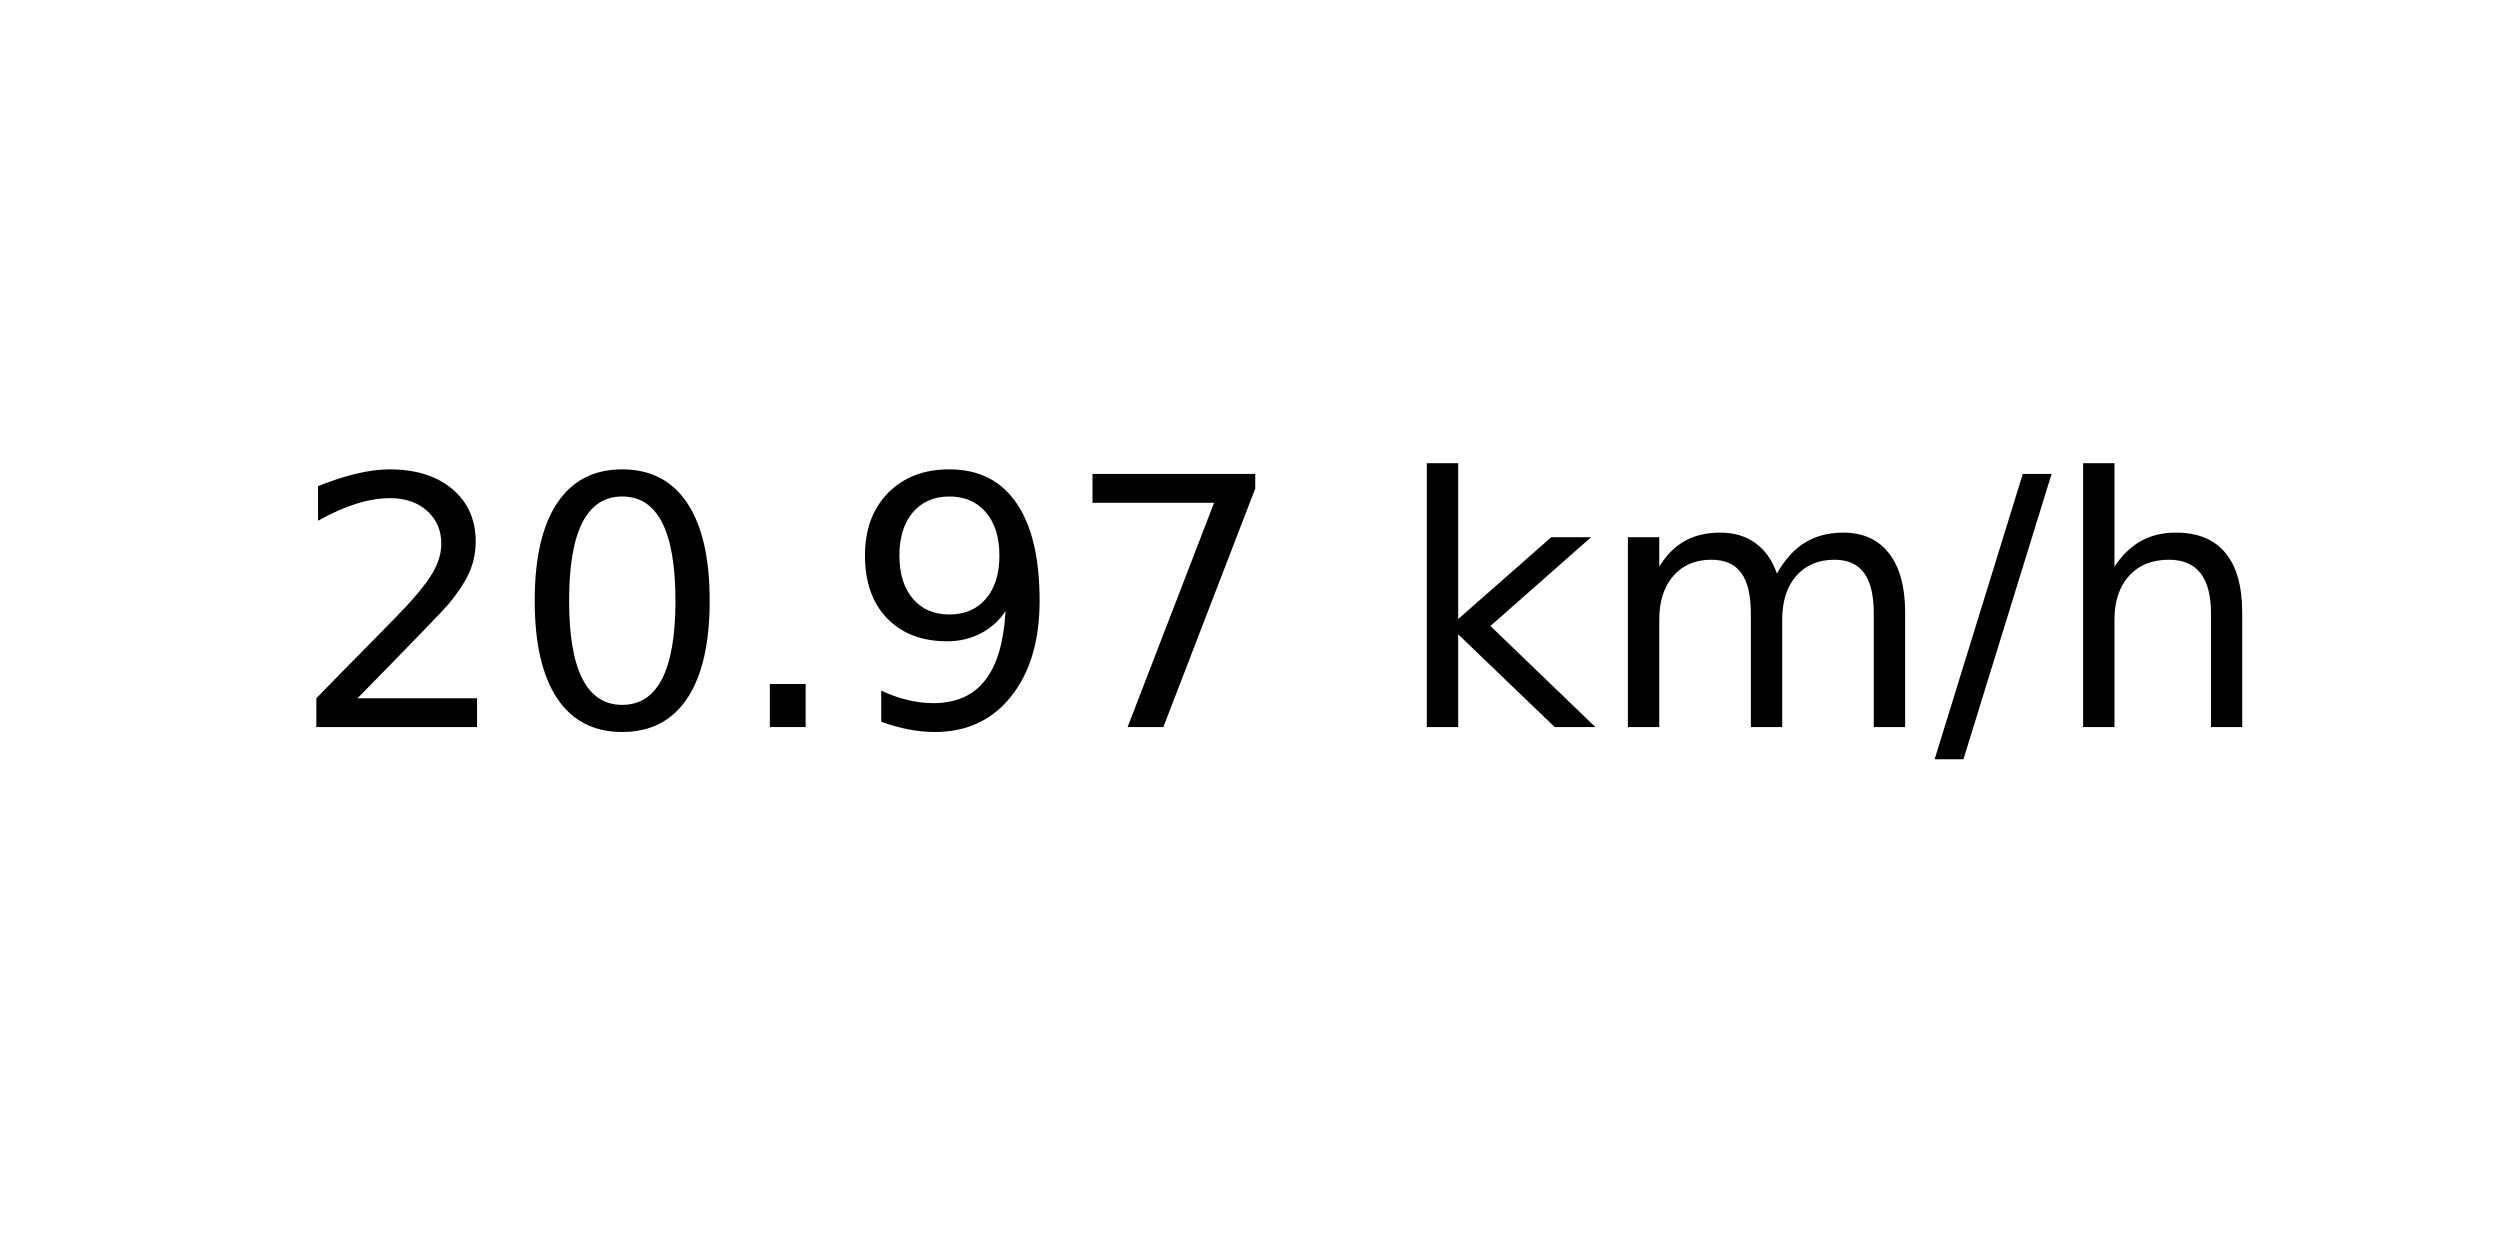
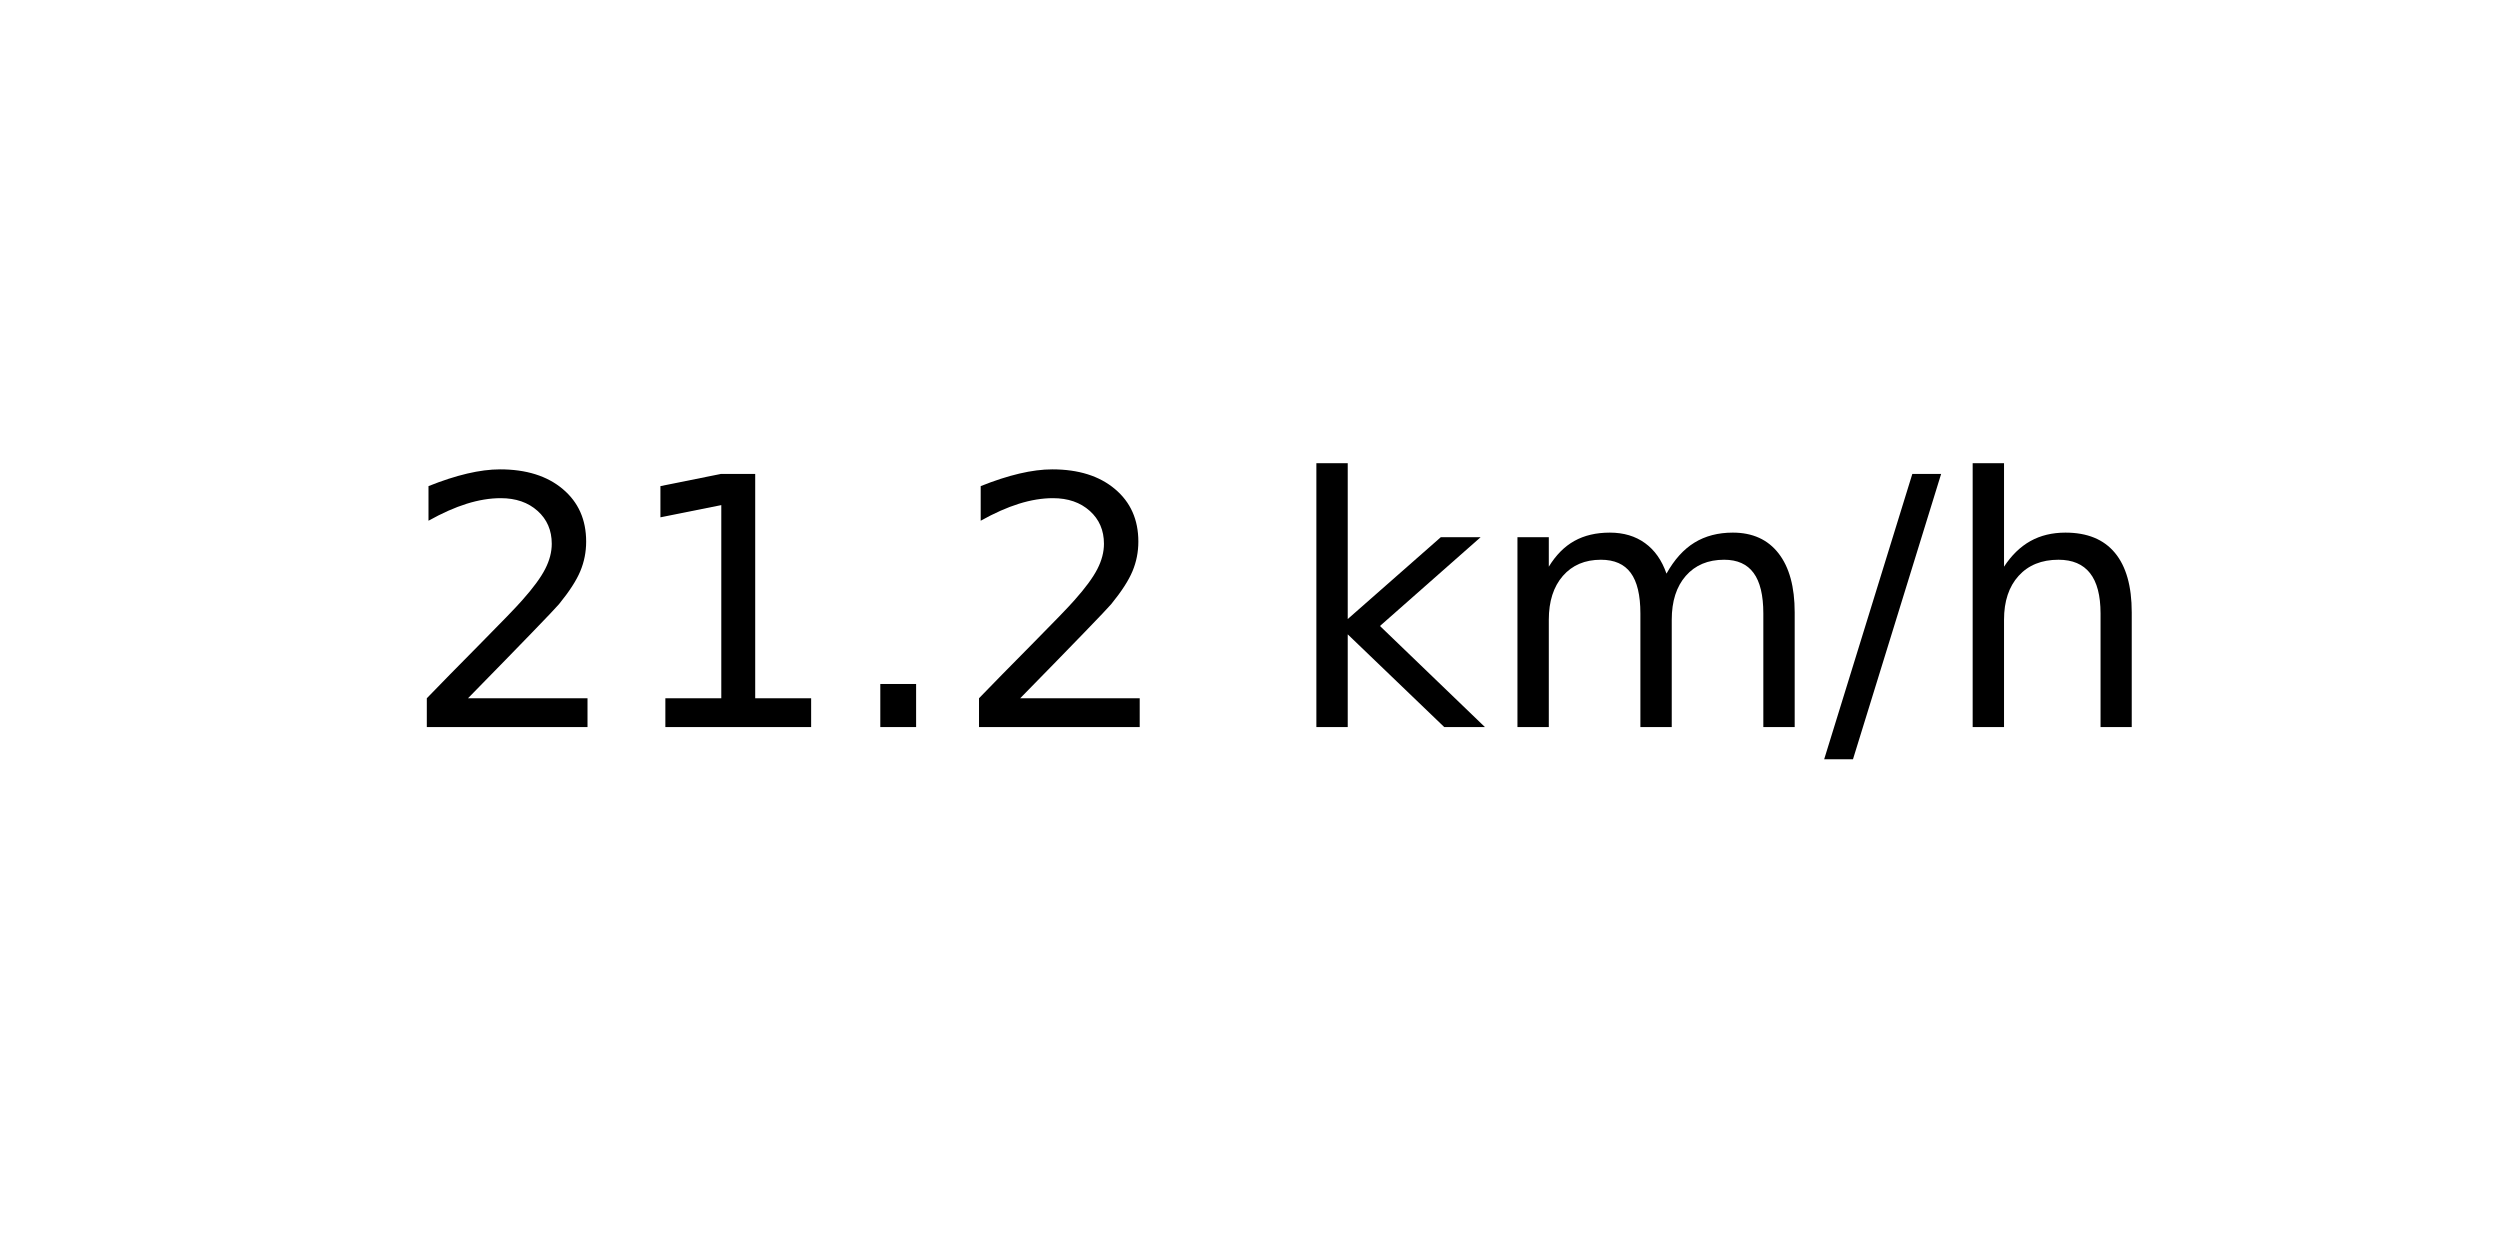
<svg xmlns="http://www.w3.org/2000/svg" xmlns:xlink="http://www.w3.org/1999/xlink" width="72pt" height="36pt" viewBox="0 0 72 36" version="1.1">
  <defs>
    <style type="text/css">*{stroke-linejoin: round; stroke-linecap: butt}</style>
  </defs>
  <g id="figure_1">
    <g id="axes_1">
      <g id="text_1">
-         <g transform="translate(8.378125 20.93937) scale(0.1 -0.1)">
+         <g transform="translate(11.55937 20.93937) scale(0.1 -0.1)">
          <defs>
            <path id="DejaVuSans-32" d="M 1228 531  L 3431 531  L 3431 0  L 469 0  L 469 531  Q 828 903 1448 1529  Q 2069 2156 2228 2338  Q 2531 2678 2651 2914  Q 2772 3150 2772 3378  Q 2772 3750 2511 3984  Q 2250 4219 1831 4219  Q 1534 4219 1204 4116  Q 875 4013 500 3803  L 500 4441  Q 881 4594 1212 4672  Q 1544 4750 1819 4750  Q 2544 4750 2975 4387  Q 3406 4025 3406 3419  Q 3406 3131 3298 2873  Q 3191 2616 2906 2266  Q 2828 2175 2409 1742  Q 1991 1309 1228 531  z " transform="scale(0.015625)" />
-             <path id="DejaVuSans-30" d="M 2034 4250  Q 1547 4250 1301 3770  Q 1056 3291 1056 2328  Q 1056 1369 1301 889  Q 1547 409 2034 409  Q 2525 409 2770 889  Q 3016 1369 3016 2328  Q 3016 3291 2770 3770  Q 2525 4250 2034 4250  z M 2034 4750  Q 2819 4750 3233 4129  Q 3647 3509 3647 2328  Q 3647 1150 3233 529  Q 2819 -91 2034 -91  Q 1250 -91 836 529  Q 422 1150 422 2328  Q 422 3509 836 4129  Q 1250 4750 2034 4750  z " transform="scale(0.015625)" />
+             <path id="DejaVuSans-31" d="M 794 531  L 1825 531  L 1825 4091  L 703 3866  L 703 4441  L 1819 4666  L 2450 4666  L 2450 531  L 3481 531  L 3481 0  L 794 0  L 794 531  z " transform="scale(0.015625)" />
            <path id="DejaVuSans-2e" d="M 684 794  L 1344 794  L 1344 0  L 684 0  L 684 794  z " transform="scale(0.015625)" />
-             <path id="DejaVuSans-39" d="M 703 97  L 703 672  Q 941 559 1184 500  Q 1428 441 1663 441  Q 2288 441 2617 861  Q 2947 1281 2994 2138  Q 2813 1869 2534 1725  Q 2256 1581 1919 1581  Q 1219 1581 811 2004  Q 403 2428 403 3163  Q 403 3881 828 4315  Q 1253 4750 1959 4750  Q 2769 4750 3195 4129  Q 3622 3509 3622 2328  Q 3622 1225 3098 567  Q 2575 -91 1691 -91  Q 1453 -91 1209 -44  Q 966 3 703 97  z M 1959 2075  Q 2384 2075 2632 2365  Q 2881 2656 2881 3163  Q 2881 3666 2632 3958  Q 2384 4250 1959 4250  Q 1534 4250 1286 3958  Q 1038 3666 1038 3163  Q 1038 2656 1286 2365  Q 1534 2075 1959 2075  z " transform="scale(0.015625)" />
-             <path id="DejaVuSans-37" d="M 525 4666  L 3525 4666  L 3525 4397  L 1831 0  L 1172 0  L 2766 4134  L 525 4134  L 525 4666  z " transform="scale(0.015625)" />
            <path id="DejaVuSans-20" transform="scale(0.015625)" />
            <path id="DejaVuSans-6b" d="M 581 4863  L 1159 4863  L 1159 1991  L 2875 3500  L 3609 3500  L 1753 1863  L 3688 0  L 2938 0  L 1159 1709  L 1159 0  L 581 0  L 581 4863  z " transform="scale(0.015625)" />
            <path id="DejaVuSans-6d" d="M 3328 2828  Q 3544 3216 3844 3400  Q 4144 3584 4550 3584  Q 5097 3584 5394 3201  Q 5691 2819 5691 2113  L 5691 0  L 5113 0  L 5113 2094  Q 5113 2597 4934 2840  Q 4756 3084 4391 3084  Q 3944 3084 3684 2787  Q 3425 2491 3425 1978  L 3425 0  L 2847 0  L 2847 2094  Q 2847 2600 2669 2842  Q 2491 3084 2119 3084  Q 1678 3084 1418 2786  Q 1159 2488 1159 1978  L 1159 0  L 581 0  L 581 3500  L 1159 3500  L 1159 2956  Q 1356 3278 1631 3431  Q 1906 3584 2284 3584  Q 2666 3584 2933 3390  Q 3200 3197 3328 2828  z " transform="scale(0.015625)" />
            <path id="DejaVuSans-2f" d="M 1625 4666  L 2156 4666  L 531 -594  L 0 -594  L 1625 4666  z " transform="scale(0.015625)" />
            <path id="DejaVuSans-68" d="M 3513 2113  L 3513 0  L 2938 0  L 2938 2094  Q 2938 2591 2744 2837  Q 2550 3084 2163 3084  Q 1697 3084 1428 2787  Q 1159 2491 1159 1978  L 1159 0  L 581 0  L 581 4863  L 1159 4863  L 1159 2956  Q 1366 3272 1645 3428  Q 1925 3584 2291 3584  Q 2894 3584 3203 3211  Q 3513 2838 3513 2113  z " transform="scale(0.015625)" />
          </defs>
          <use xlink:href="#DejaVuSans-32" />
-           <use xlink:href="#DejaVuSans-30" x="63.623" />
+           <use xlink:href="#DejaVuSans-31" x="63.623" />
          <use xlink:href="#DejaVuSans-2e" x="127.246" />
-           <use xlink:href="#DejaVuSans-39" x="159.033" />
-           <use xlink:href="#DejaVuSans-37" x="222.656" />
-           <use xlink:href="#DejaVuSans-20" x="286.279" />
-           <use xlink:href="#DejaVuSans-6b" x="318.066" />
-           <use xlink:href="#DejaVuSans-6d" x="375.977" />
-           <use xlink:href="#DejaVuSans-2f" x="473.389" />
-           <use xlink:href="#DejaVuSans-68" x="507.08" />
+           <use xlink:href="#DejaVuSans-32" x="159.033" />
+           <use xlink:href="#DejaVuSans-20" x="222.656" />
+           <use xlink:href="#DejaVuSans-6b" x="254.443" />
+           <use xlink:href="#DejaVuSans-6d" x="312.354" />
+           <use xlink:href="#DejaVuSans-2f" x="409.766" />
+           <use xlink:href="#DejaVuSans-68" x="443.457" />
        </g>
      </g>
    </g>
  </g>
</svg>
